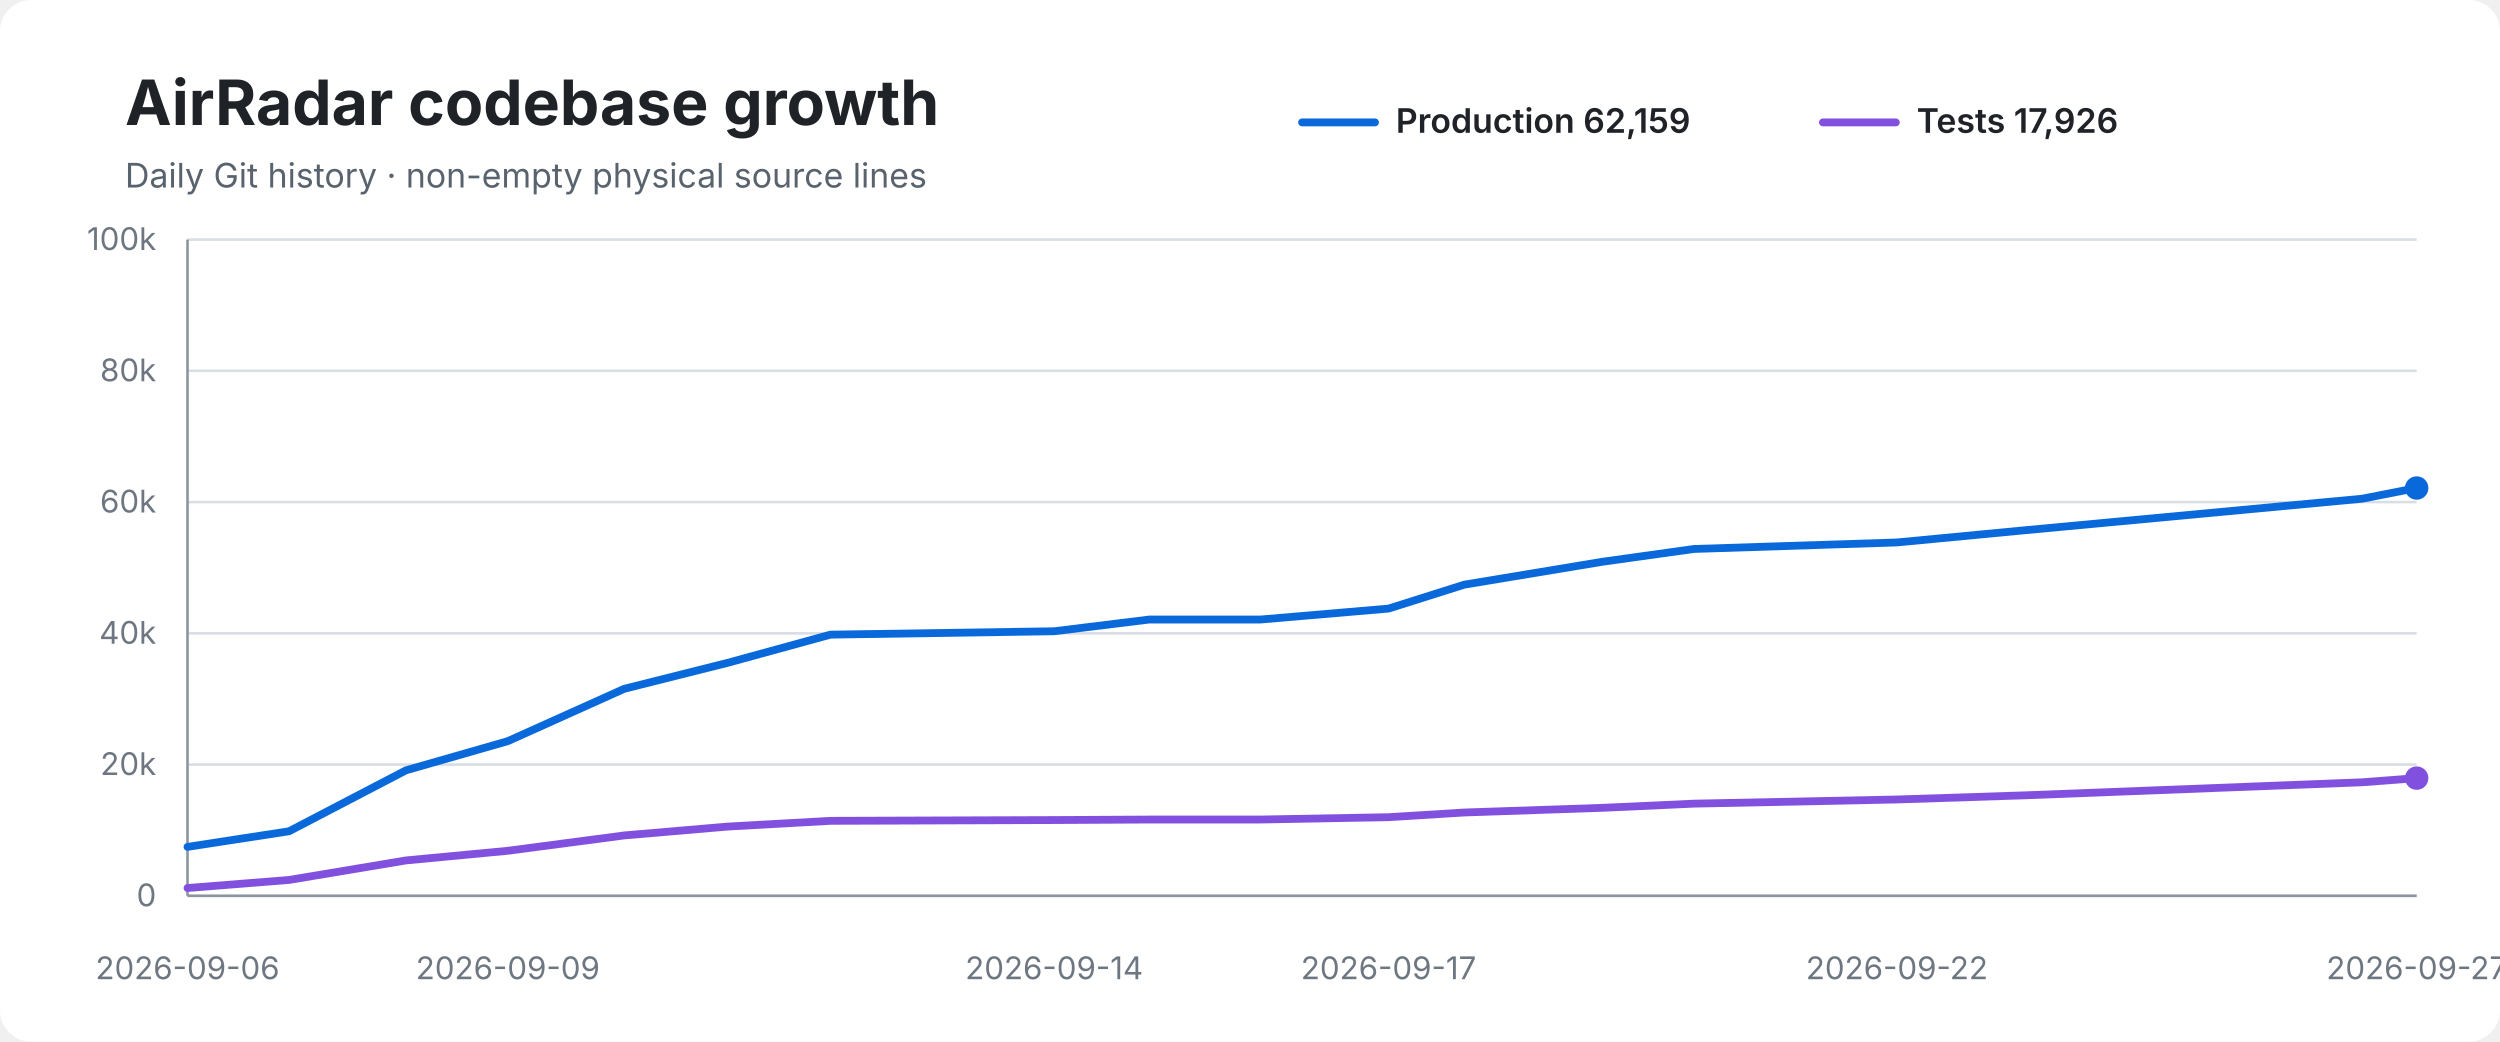
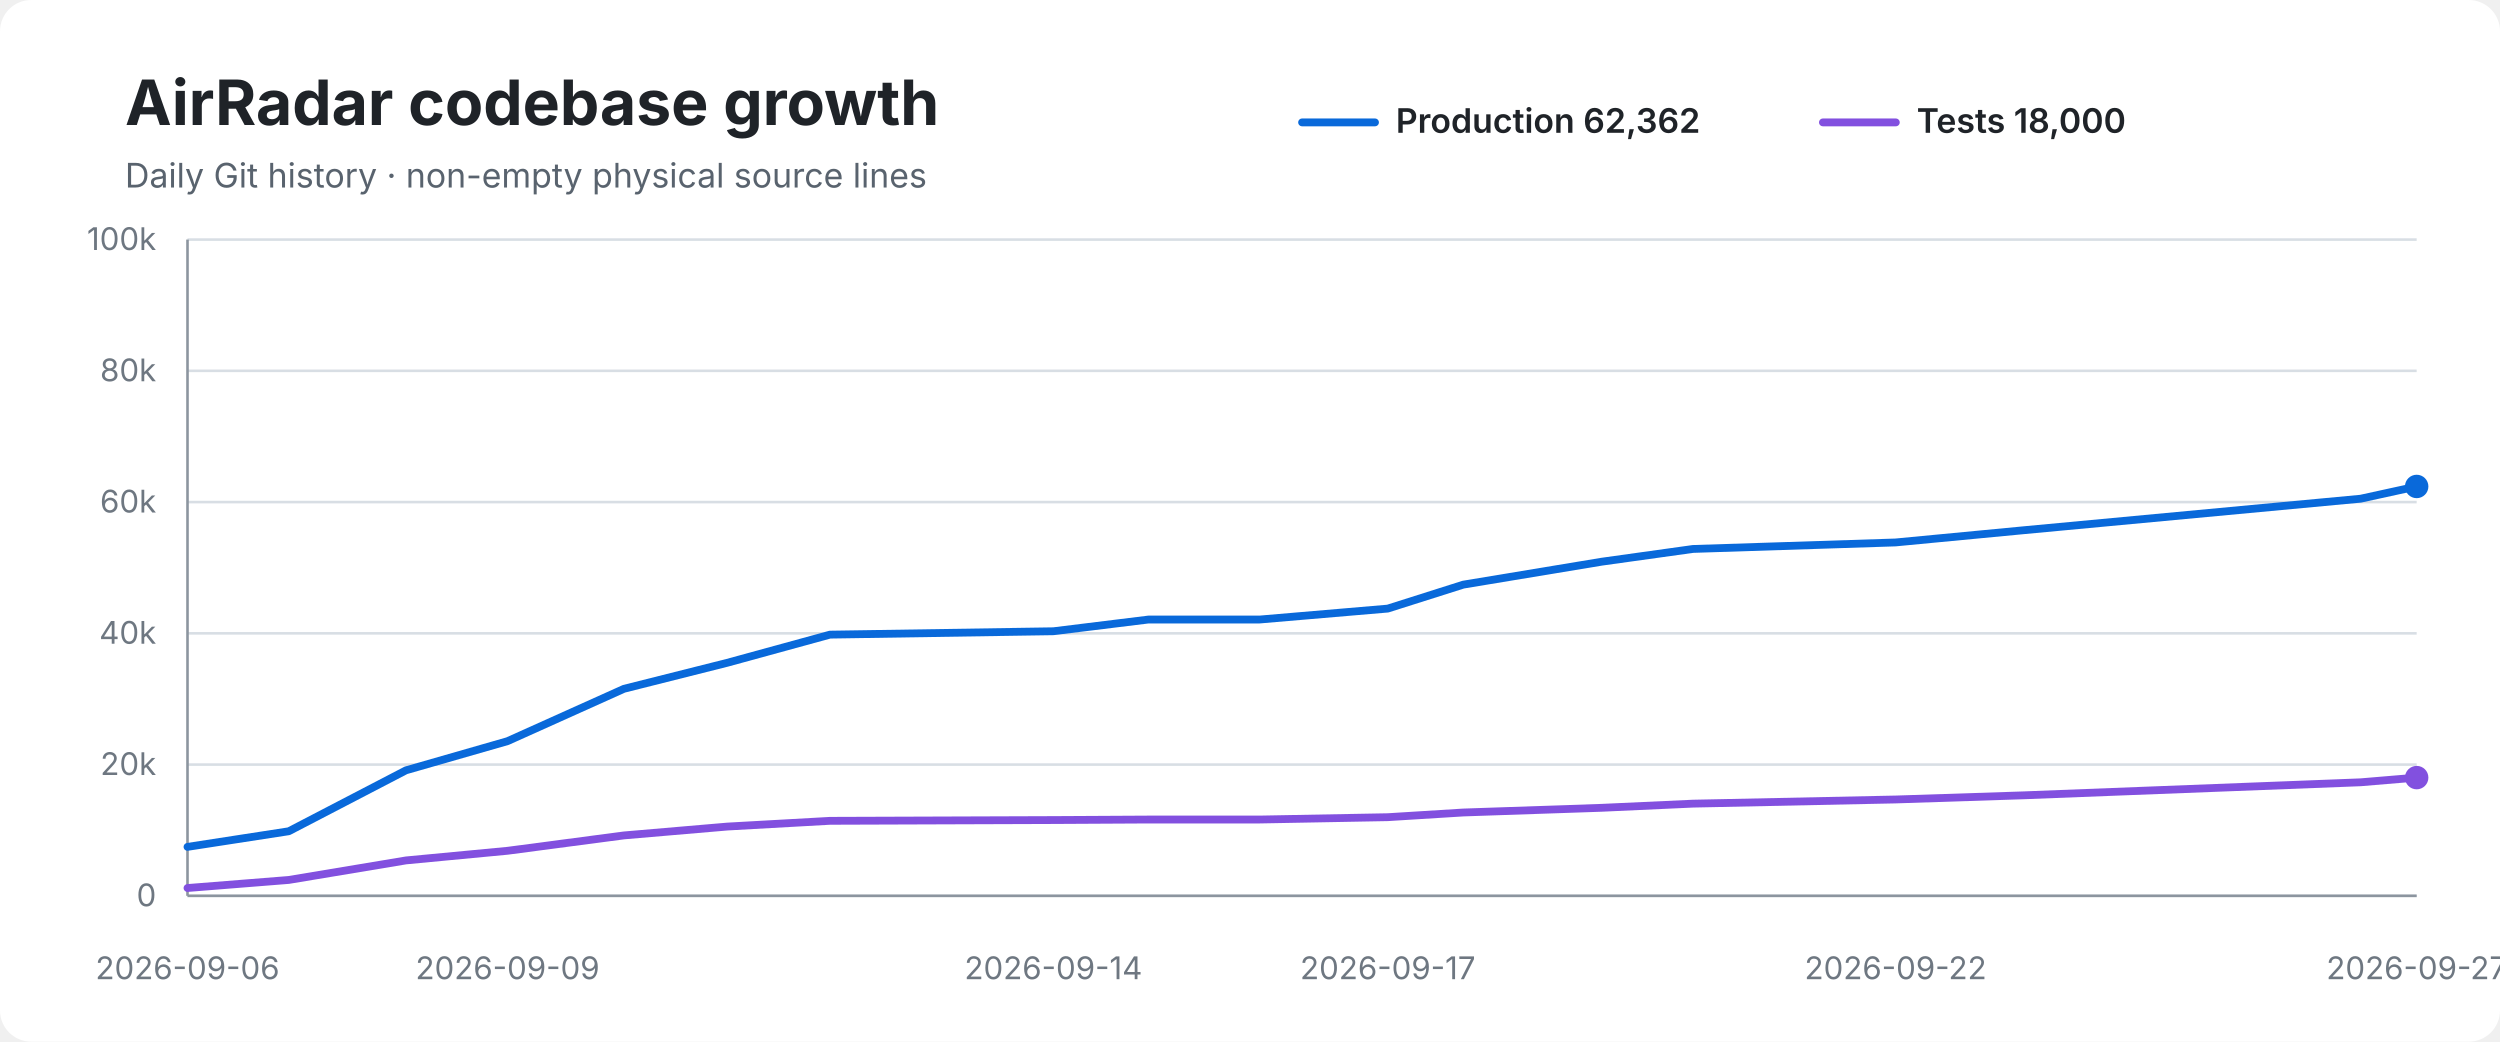
<svg xmlns="http://www.w3.org/2000/svg" width="960" height="400" viewBox="0 0 960 400" role="img" aria-labelledby="title desc">
  <rect width="100%" height="100%" rx="12" fill="#ffffff" />
  <text x="48" y="48" font-family="-apple-system,BlinkMacSystemFont,Segoe UI,sans-serif" font-size="24" font-weight="700" fill="#1f2328">AirRadar codebase growth</text>
  <text x="48" y="72" font-family="-apple-system,BlinkMacSystemFont,Segoe UI,sans-serif" font-size="13" fill="#59636e">Daily Git history · non-empty physical source lines</text>
  <line x1="500" y1="47" x2="528" y2="47" stroke="#0969da" stroke-width="3" stroke-linecap="round" />
-   <text x="536" y="51" font-family="-apple-system,BlinkMacSystemFont,Segoe UI,sans-serif" font-size="13" font-weight="600" fill="#1f2328">Production 62,159</text>
+   <text x="536" y="51" font-family="-apple-system,BlinkMacSystemFont,Segoe UI,sans-serif" font-size="13" font-weight="600" fill="#1f2328">Production 62,362</text>
  <line x1="700" y1="47" x2="728" y2="47" stroke="#8250df" stroke-width="3" stroke-linecap="round" />
-   <text x="736" y="51" font-family="-apple-system,BlinkMacSystemFont,Segoe UI,sans-serif" font-size="13" font-weight="600" fill="#1f2328">Tests 17,926</text>
+   <text x="736" y="51" font-family="-apple-system,BlinkMacSystemFont,Segoe UI,sans-serif" font-size="13" font-weight="600" fill="#1f2328">Tests 18,000</text>
  <line x1="72" y1="92.0" x2="928" y2="92.0" stroke="#d8dee4" stroke-width="1" />
  <text x="60" y="96.0" text-anchor="end" font-family="-apple-system,BlinkMacSystemFont,Segoe UI,sans-serif" font-size="12" fill="#6e7781">100k</text>
  <line x1="72" y1="142.4" x2="928" y2="142.4" stroke="#d8dee4" stroke-width="1" />
  <text x="60" y="146.4" text-anchor="end" font-family="-apple-system,BlinkMacSystemFont,Segoe UI,sans-serif" font-size="12" fill="#6e7781">80k</text>
  <line x1="72" y1="192.8" x2="928" y2="192.8" stroke="#d8dee4" stroke-width="1" />
  <text x="60" y="196.8" text-anchor="end" font-family="-apple-system,BlinkMacSystemFont,Segoe UI,sans-serif" font-size="12" fill="#6e7781">60k</text>
  <line x1="72" y1="243.2" x2="928" y2="243.2" stroke="#d8dee4" stroke-width="1" />
  <text x="60" y="247.2" text-anchor="end" font-family="-apple-system,BlinkMacSystemFont,Segoe UI,sans-serif" font-size="12" fill="#6e7781">40k</text>
  <line x1="72" y1="293.6" x2="928" y2="293.6" stroke="#d8dee4" stroke-width="1" />
  <text x="60" y="297.6" text-anchor="end" font-family="-apple-system,BlinkMacSystemFont,Segoe UI,sans-serif" font-size="12" fill="#6e7781">20k</text>
  <line x1="72" y1="344.0" x2="928" y2="344.0" stroke="#d8dee4" stroke-width="1" />
  <text x="60" y="348.0" text-anchor="end" font-family="-apple-system,BlinkMacSystemFont,Segoe UI,sans-serif" font-size="12" fill="#6e7781">0</text>
  <line x1="72" y1="92" x2="72" y2="344" stroke="#8c959f" stroke-width="1" />
  <line x1="72" y1="344" x2="928" y2="344" stroke="#8c959f" stroke-width="1" />
-   <path d="M 72.0 325.2 L 111.0 319.2 L 155.9 295.8 L 195.0 284.6 L 239.7 264.5 L 279.5 254.5 L 318.9 243.7 L 404.8 242.4 L 441.3 237.9 L 484.0 237.9 L 533.2 233.7 L 562.3 224.5 L 615.4 215.7 L 650.5 210.8 L 728.4 208.3 L 777.7 203.6 L 907.1 191.5 L 928.0 187.4" fill="none" stroke="#0969da" stroke-width="3" stroke-linecap="round" stroke-linejoin="round" />
-   <path d="M 72.0 341.0 L 111.0 337.9 L 155.9 330.4 L 195.0 326.7 L 239.7 320.8 L 279.5 317.4 L 318.9 315.2 L 404.8 314.9 L 441.3 314.7 L 484.0 314.7 L 533.2 313.8 L 562.3 312.0 L 615.4 310.2 L 650.5 308.6 L 728.4 307.0 L 777.7 305.4 L 907.1 300.4 L 928.0 298.8" fill="none" stroke="#8250df" stroke-width="3" stroke-linecap="round" stroke-linejoin="round" />
-   <circle cx="928.0" cy="187.4" r="4.5" fill="#0969da" />
-   <circle cx="928.0" cy="298.8" r="4.5" fill="#8250df" />
+   <path d="M 72.0 325.2 L 110.9 319.2 L 155.9 295.8 L 194.9 284.6 L 239.6 264.5 L 279.3 254.5 L 318.7 243.7 L 404.5 242.4 L 441.0 237.9 L 483.7 237.9 L 532.9 233.7 L 561.9 224.5 L 615.0 215.7 L 650.1 210.8 L 727.9 208.3 L 777.2 203.6 L 906.5 191.5 L 928.0 186.8" fill="none" stroke="#0969da" stroke-width="3" stroke-linecap="round" stroke-linejoin="round" />
+   <path d="M 72.0 341.0 L 110.9 337.9 L 155.9 330.4 L 194.9 326.7 L 239.6 320.8 L 279.3 317.4 L 318.7 315.2 L 404.5 314.9 L 441.0 314.7 L 483.7 314.7 L 532.9 313.8 L 561.9 312.0 L 615.0 310.2 L 650.1 308.6 L 727.9 307.0 L 777.2 305.4 L 906.5 300.4 L 928.0 298.6" fill="none" stroke="#8250df" stroke-width="3" stroke-linecap="round" stroke-linejoin="round" />
+   <circle cx="928.0" cy="186.8" r="4.5" fill="#0969da" />
+   <circle cx="928.0" cy="298.6" r="4.5" fill="#8250df" />
  <text x="72.0" y="376" text-anchor="middle" font-family="-apple-system,BlinkMacSystemFont,Segoe UI,sans-serif" font-size="12" fill="#6e7781">2026-09-06</text>
-   <text x="195.0" y="376" text-anchor="middle" font-family="-apple-system,BlinkMacSystemFont,Segoe UI,sans-serif" font-size="12" fill="#6e7781">2026-09-09</text>
-   <text x="404.8" y="376" text-anchor="middle" font-family="-apple-system,BlinkMacSystemFont,Segoe UI,sans-serif" font-size="12" fill="#6e7781">2026-09-14</text>
-   <text x="533.2" y="376" text-anchor="middle" font-family="-apple-system,BlinkMacSystemFont,Segoe UI,sans-serif" font-size="12" fill="#6e7781">2026-09-17</text>
-   <text x="728.4" y="376" text-anchor="middle" font-family="-apple-system,BlinkMacSystemFont,Segoe UI,sans-serif" font-size="12" fill="#6e7781">2026-09-22</text>
+   <text x="194.9" y="376" text-anchor="middle" font-family="-apple-system,BlinkMacSystemFont,Segoe UI,sans-serif" font-size="12" fill="#6e7781">2026-09-09</text>
+   <text x="404.5" y="376" text-anchor="middle" font-family="-apple-system,BlinkMacSystemFont,Segoe UI,sans-serif" font-size="12" fill="#6e7781">2026-09-14</text>
+   <text x="532.9" y="376" text-anchor="middle" font-family="-apple-system,BlinkMacSystemFont,Segoe UI,sans-serif" font-size="12" fill="#6e7781">2026-09-17</text>
+   <text x="727.9" y="376" text-anchor="middle" font-family="-apple-system,BlinkMacSystemFont,Segoe UI,sans-serif" font-size="12" fill="#6e7781">2026-09-22</text>
  <text x="928.0" y="376" text-anchor="middle" font-family="-apple-system,BlinkMacSystemFont,Segoe UI,sans-serif" font-size="12" fill="#6e7781">2026-09-27</text>
</svg>
